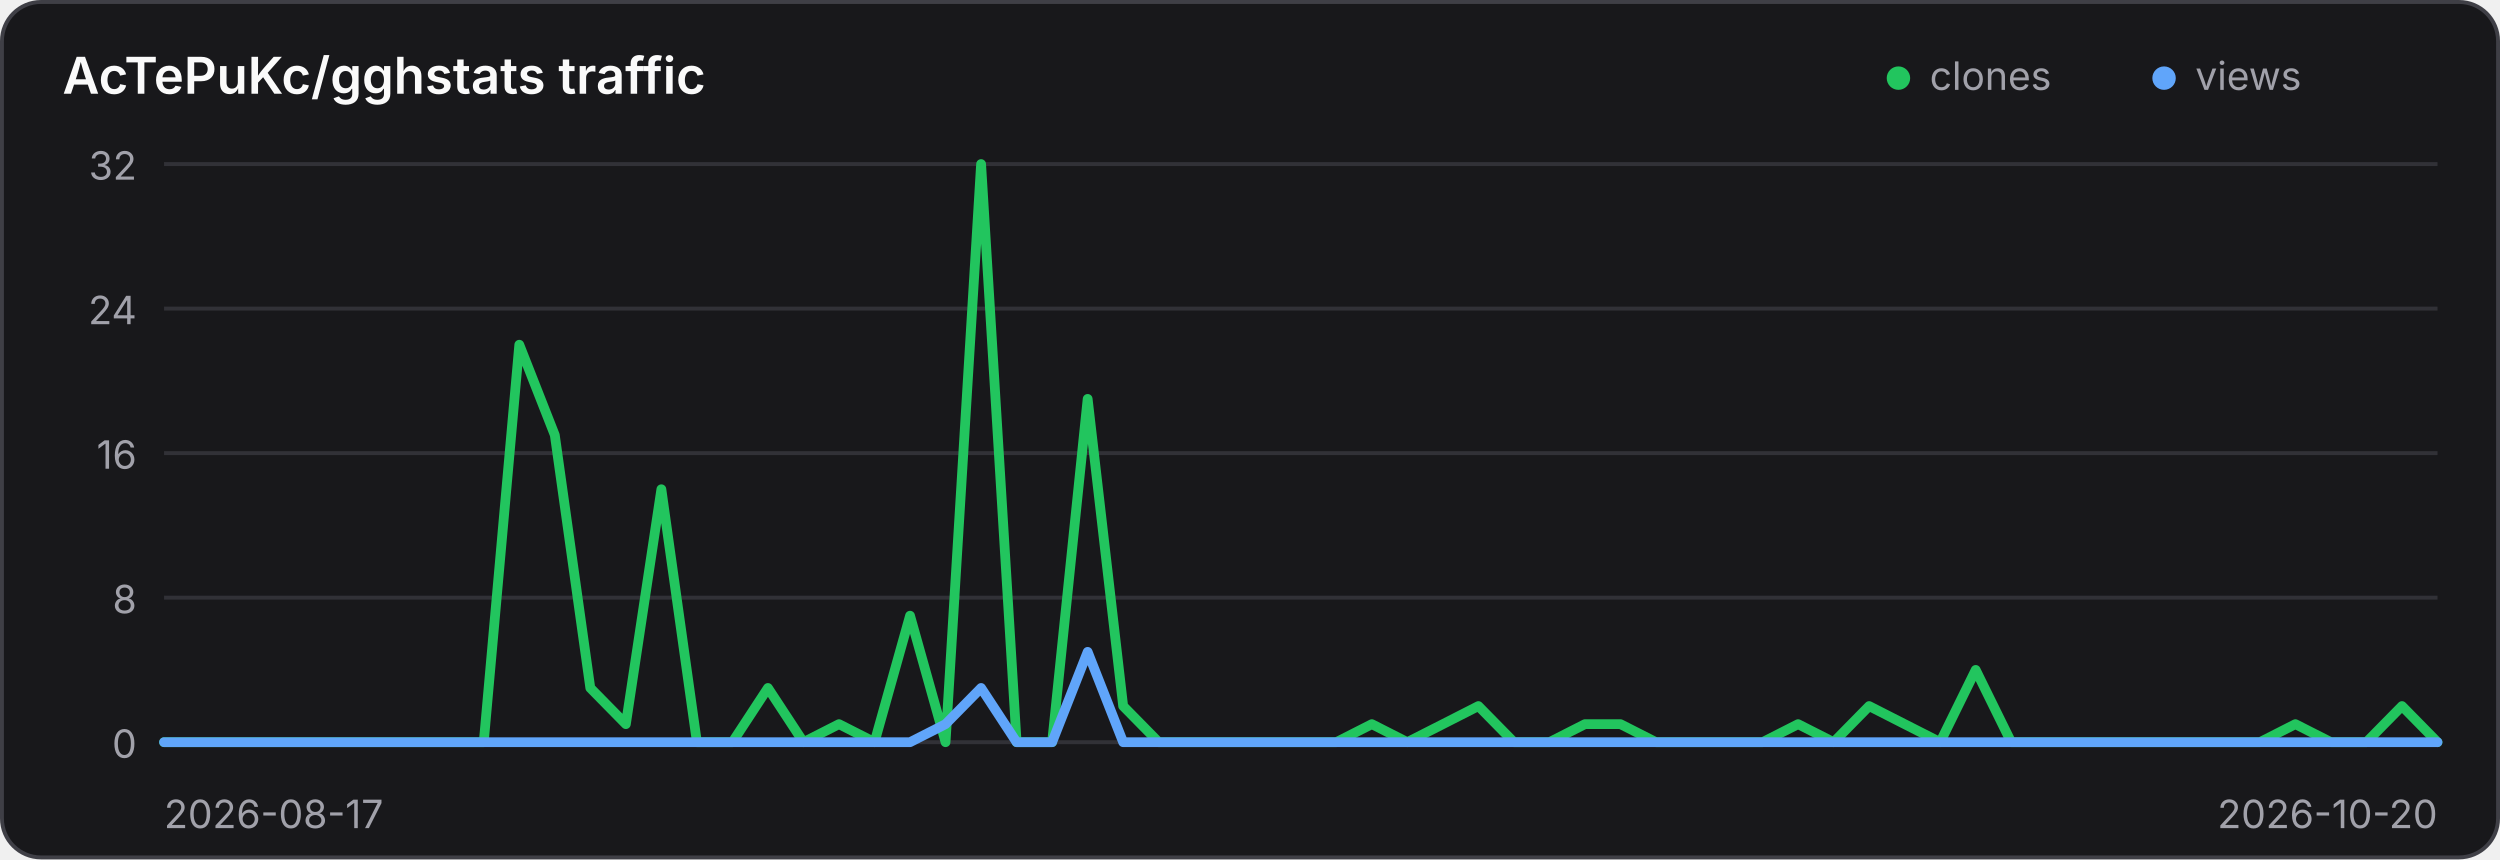
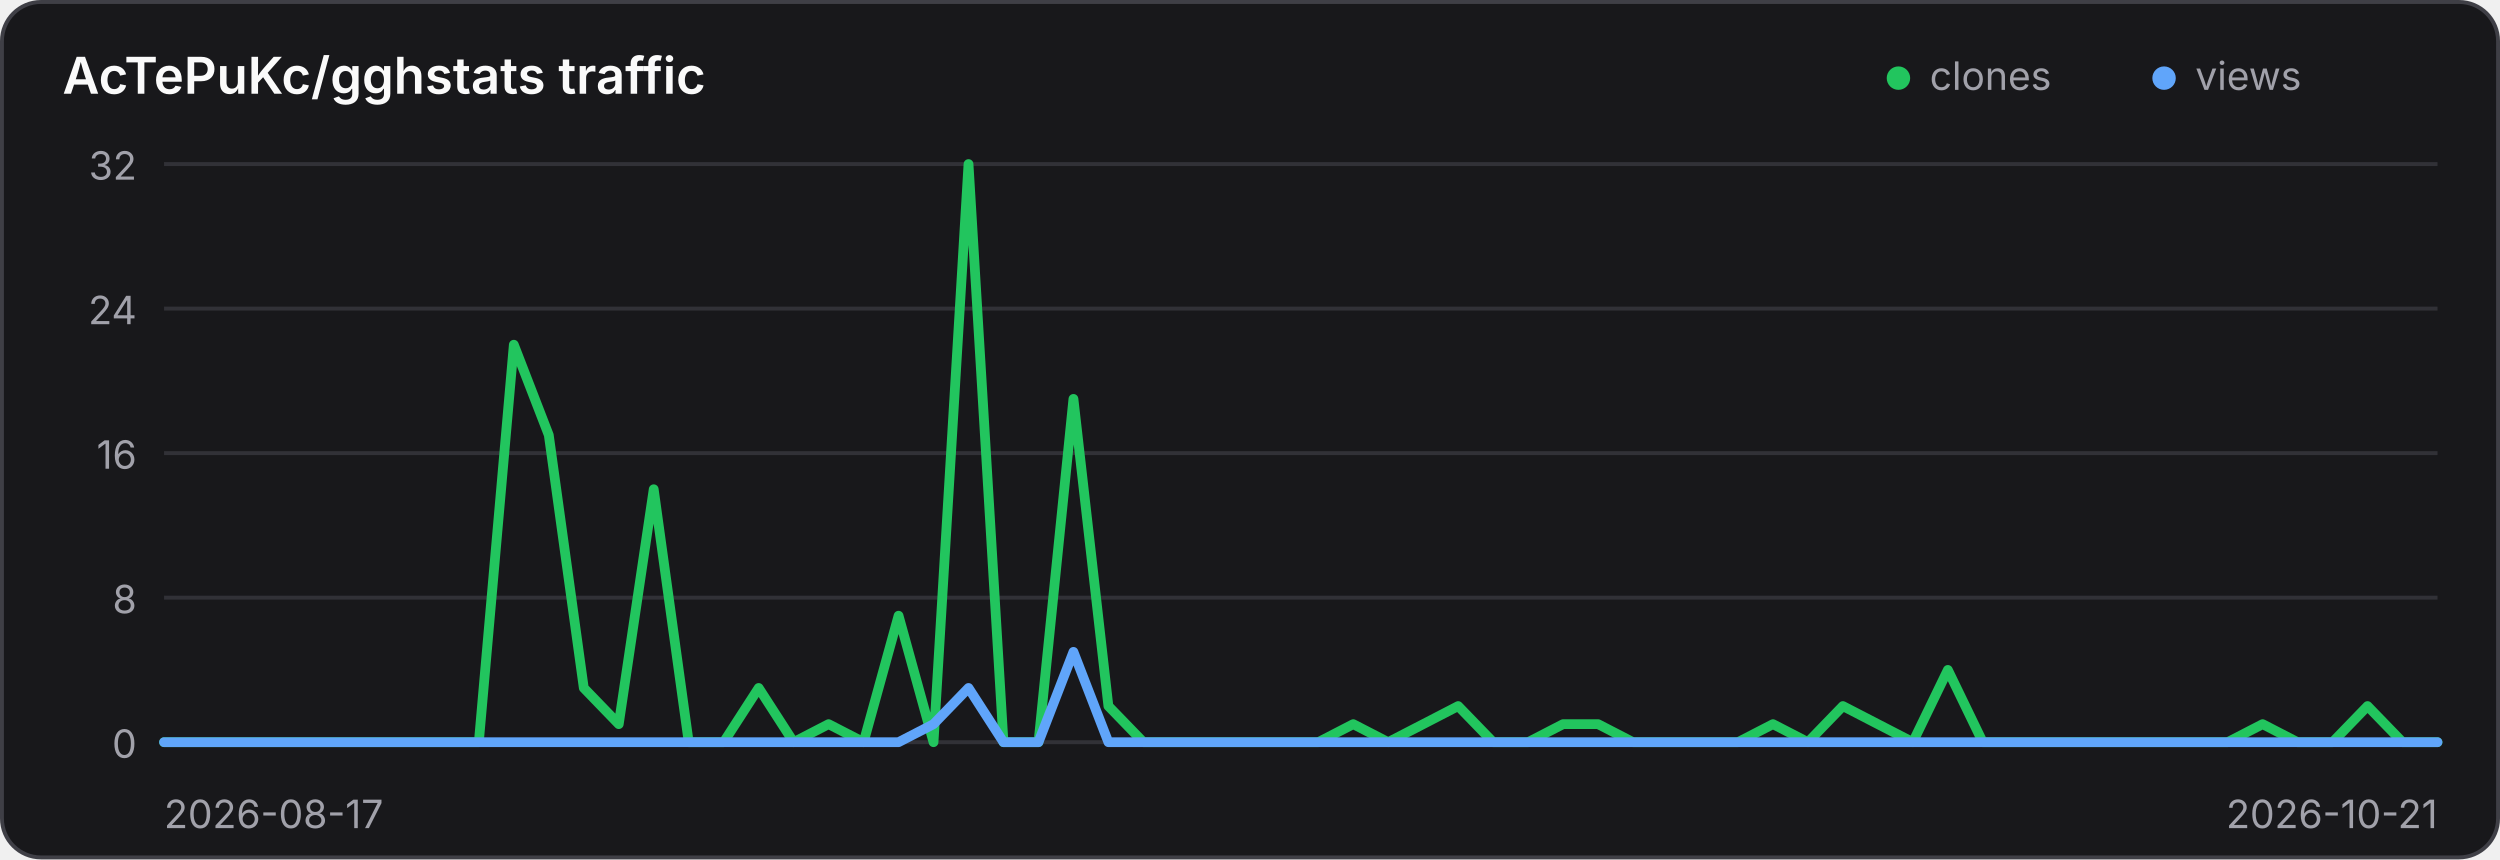
<svg xmlns="http://www.w3.org/2000/svg" width="640" height="220" viewBox="0 0 640 220" role="img" aria-label="Traffic history for AcTePuKc/gghstats">
  <style>
    .panel { fill: #18181b; stroke: #3f3f46; }
    .title { fill: #fafafa; }
    .axis { fill: #a1a1aa; font: 10px Inter,ui-sans-serif,system-ui,sans-serif; }
    .grid { stroke: #3f3f46; stroke-width: 1; opacity: .65; }
    @media (prefers-color-scheme: light) {
      .panel { fill: #ffffff; stroke: #d4d4d8; }
      .title { fill: #18181b; }
      .axis { fill: #71717a; }
      .grid { stroke: #d4d4d8; }
    }
  </style>
  <rect class="panel" x="0.5" y="0.5" width="639" height="219" rx="10" stroke-width="1" />
  <text class="title" x="16" y="24" font-family="Inter,ui-sans-serif,system-ui,sans-serif" font-size="13" font-weight="600">AcTePuKc/gghstats traffic</text>
  <circle cx="486" cy="20" r="3" fill="#22c55e" />
  <text class="axis" x="494" y="23">clones</text>
  <circle cx="554" cy="20" r="3" fill="#60a5fa" />
  <text class="axis" x="562" y="23">views</text>
  <line class="grid" x1="42" y1="42.00" x2="624" y2="42.00" />
  <text class="axis" x="35" y="46.00" text-anchor="end">32</text>
  <line class="grid" x1="42" y1="79.00" x2="624" y2="79.00" />
  <text class="axis" x="35" y="83.00" text-anchor="end">24</text>
  <line class="grid" x1="42" y1="116.00" x2="624" y2="116.00" />
  <text class="axis" x="35" y="120.00" text-anchor="end">16</text>
  <line class="grid" x1="42" y1="153.00" x2="624" y2="153.00" />
  <text class="axis" x="35" y="157.00" text-anchor="end">8</text>
  <line class="grid" x1="42" y1="190.00" x2="624" y2="190.00" />
  <text class="axis" x="35" y="194.00" text-anchor="end">0</text>
-   <polyline points="42.00,190.00 51.09,190.00 60.19,190.00 69.28,190.00 78.38,190.00 87.47,190.00 96.56,190.00 105.66,190.00 114.75,190.00 123.84,190.00 132.94,88.25 142.03,111.38 151.12,176.12 160.22,185.38 169.31,125.25 178.41,190.00 187.50,190.00 196.59,176.12 205.69,190.00 214.78,185.38 223.88,190.00 232.97,157.62 242.06,190.00 251.16,42.00 260.25,190.00 269.34,190.00 278.44,102.12 287.53,180.75 296.62,190.00 305.72,190.00 314.81,190.00 323.91,190.00 333.00,190.00 342.09,190.00 351.19,185.38 360.28,190.00 369.38,185.38 378.47,180.75 387.56,190.00 396.66,190.00 405.75,185.38 414.84,185.38 423.94,190.00 433.03,190.00 442.12,190.00 451.22,190.00 460.31,185.38 469.41,190.00 478.50,180.75 487.59,185.38 496.69,190.00 505.78,171.50 514.88,190.00 523.97,190.00 533.06,190.00 542.16,190.00 551.25,190.00 560.34,190.00 569.44,190.00 578.53,190.00 587.62,185.38 596.72,190.00 605.81,190.00 614.91,180.75 624.00,190.00" fill="none" stroke="#22c55e" stroke-width="2.5" stroke-linecap="round" stroke-linejoin="round" />
-   <polyline points="42.00,190.00 51.09,190.00 60.19,190.00 69.28,190.00 78.38,190.00 87.47,190.00 96.56,190.00 105.66,190.00 114.75,190.00 123.84,190.00 132.94,190.00 142.03,190.00 151.12,190.00 160.22,190.00 169.31,190.00 178.41,190.00 187.50,190.00 196.59,190.00 205.69,190.00 214.78,190.00 223.88,190.00 232.97,190.00 242.06,185.38 251.16,176.12 260.25,190.00 269.34,190.00 278.44,166.88 287.53,190.00 296.62,190.00 305.72,190.00 314.81,190.00 323.91,190.00 333.00,190.00 342.09,190.00 351.19,190.00 360.28,190.00 369.38,190.00 378.47,190.00 387.56,190.00 396.66,190.00 405.75,190.00 414.84,190.00 423.94,190.00 433.03,190.00 442.12,190.00 451.22,190.00 460.31,190.00 469.41,190.00 478.50,190.00 487.59,190.00 496.69,190.00 505.78,190.00 514.88,190.00 523.97,190.00 533.06,190.00 542.16,190.00 551.25,190.00 560.34,190.00 569.44,190.00 578.53,190.00 587.62,190.00 596.72,190.00 605.81,190.00 614.91,190.00 624.00,190.00" fill="none" stroke="#60a5fa" stroke-width="2.5" stroke-linecap="round" stroke-linejoin="round" />
+   <polyline points="42.00,190.00 50.95,190.00 59.91,190.00 68.86,190.00 77.82,190.00 86.77,190.00 95.72,190.00 104.68,190.00 113.63,190.00 122.58,190.00 131.54,88.25 140.49,111.38 149.45,176.12 158.40,185.38 167.35,125.25 176.31,190.00 185.26,190.00 194.22,176.12 203.17,190.00 212.12,185.38 221.08,190.00 230.03,157.62 238.98,190.00 247.94,42.00 256.89,190.00 265.85,190.00 274.80,102.12 283.75,180.75 292.71,190.00 301.66,190.00 310.62,190.00 319.57,190.00 328.52,190.00 337.48,190.00 346.43,185.38 355.38,190.00 364.34,185.38 373.29,180.75 382.25,190.00 391.20,190.00 400.15,185.38 409.11,185.38 418.06,190.00 427.02,190.00 435.97,190.00 444.92,190.00 453.88,185.38 462.83,190.00 471.78,180.75 480.74,185.38 489.69,190.00 498.65,171.50 507.60,190.00 516.55,190.00 525.51,190.00 534.46,190.00 543.42,190.00 552.37,190.00 561.32,190.00 570.28,190.00 579.23,185.38 588.18,190.00 597.14,190.00 606.09,180.75 615.05,190.00 624.00,190.00" fill="none" stroke="#22c55e" stroke-width="2.5" stroke-linecap="round" stroke-linejoin="round" />
+   <polyline points="42.00,190.00 50.95,190.00 59.91,190.00 68.86,190.00 77.82,190.00 86.77,190.00 95.72,190.00 104.68,190.00 113.63,190.00 122.58,190.00 131.54,190.00 140.49,190.00 149.45,190.00 158.40,190.00 167.35,190.00 176.31,190.00 185.26,190.00 194.22,190.00 203.17,190.00 212.12,190.00 221.08,190.00 230.03,190.00 238.98,185.38 247.94,176.12 256.89,190.00 265.85,190.00 274.80,166.88 283.75,190.00 292.71,190.00 301.66,190.00 310.62,190.00 319.57,190.00 328.52,190.00 337.48,190.00 346.43,190.00 355.38,190.00 364.34,190.00 373.29,190.00 382.25,190.00 391.20,190.00 400.15,190.00 409.11,190.00 418.06,190.00 427.02,190.00 435.97,190.00 444.92,190.00 453.88,190.00 462.83,190.00 471.78,190.00 480.74,190.00 489.69,190.00 498.65,190.00 507.60,190.00 516.55,190.00 525.51,190.00 534.46,190.00 543.42,190.00 552.37,190.00 561.32,190.00 570.28,190.00 579.23,190.00 588.18,190.00 597.14,190.00 606.09,190.00 615.05,190.00 624.00,190.00" fill="none" stroke="#60a5fa" stroke-width="2.5" stroke-linecap="round" stroke-linejoin="round" />
  <text class="axis" x="42" y="212">2026-08-17</text>
-   <text class="axis" x="624" y="212" text-anchor="end">2026-10-20</text>
+   <text class="axis" x="624" y="212" text-anchor="end">2026-10-21</text>
</svg>
